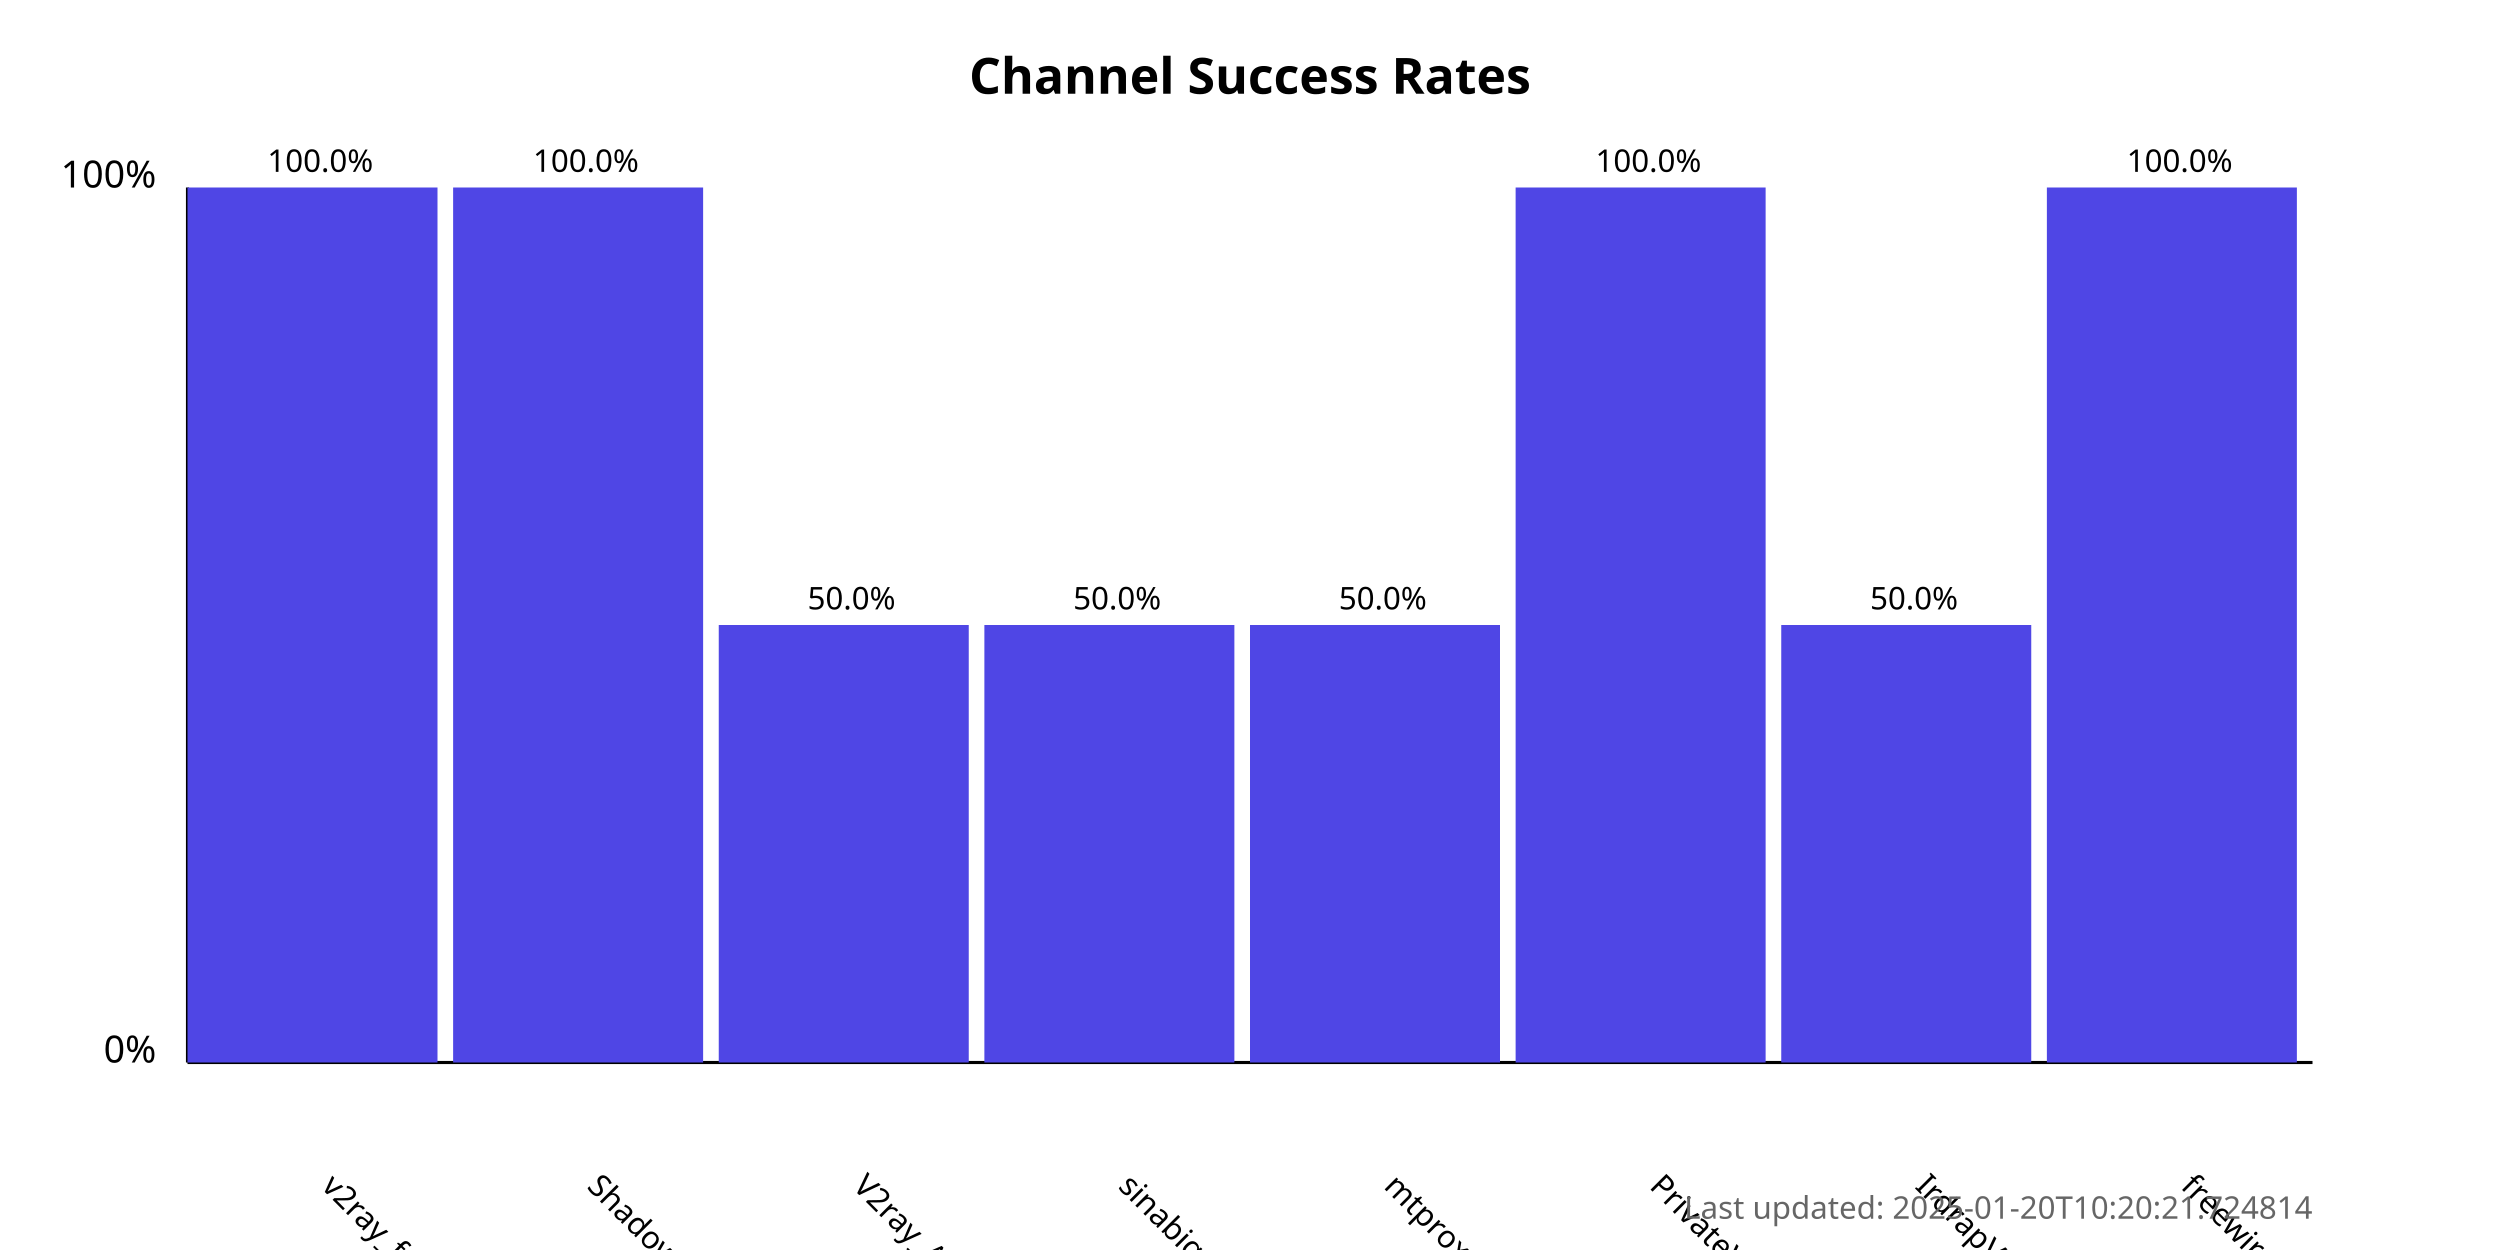
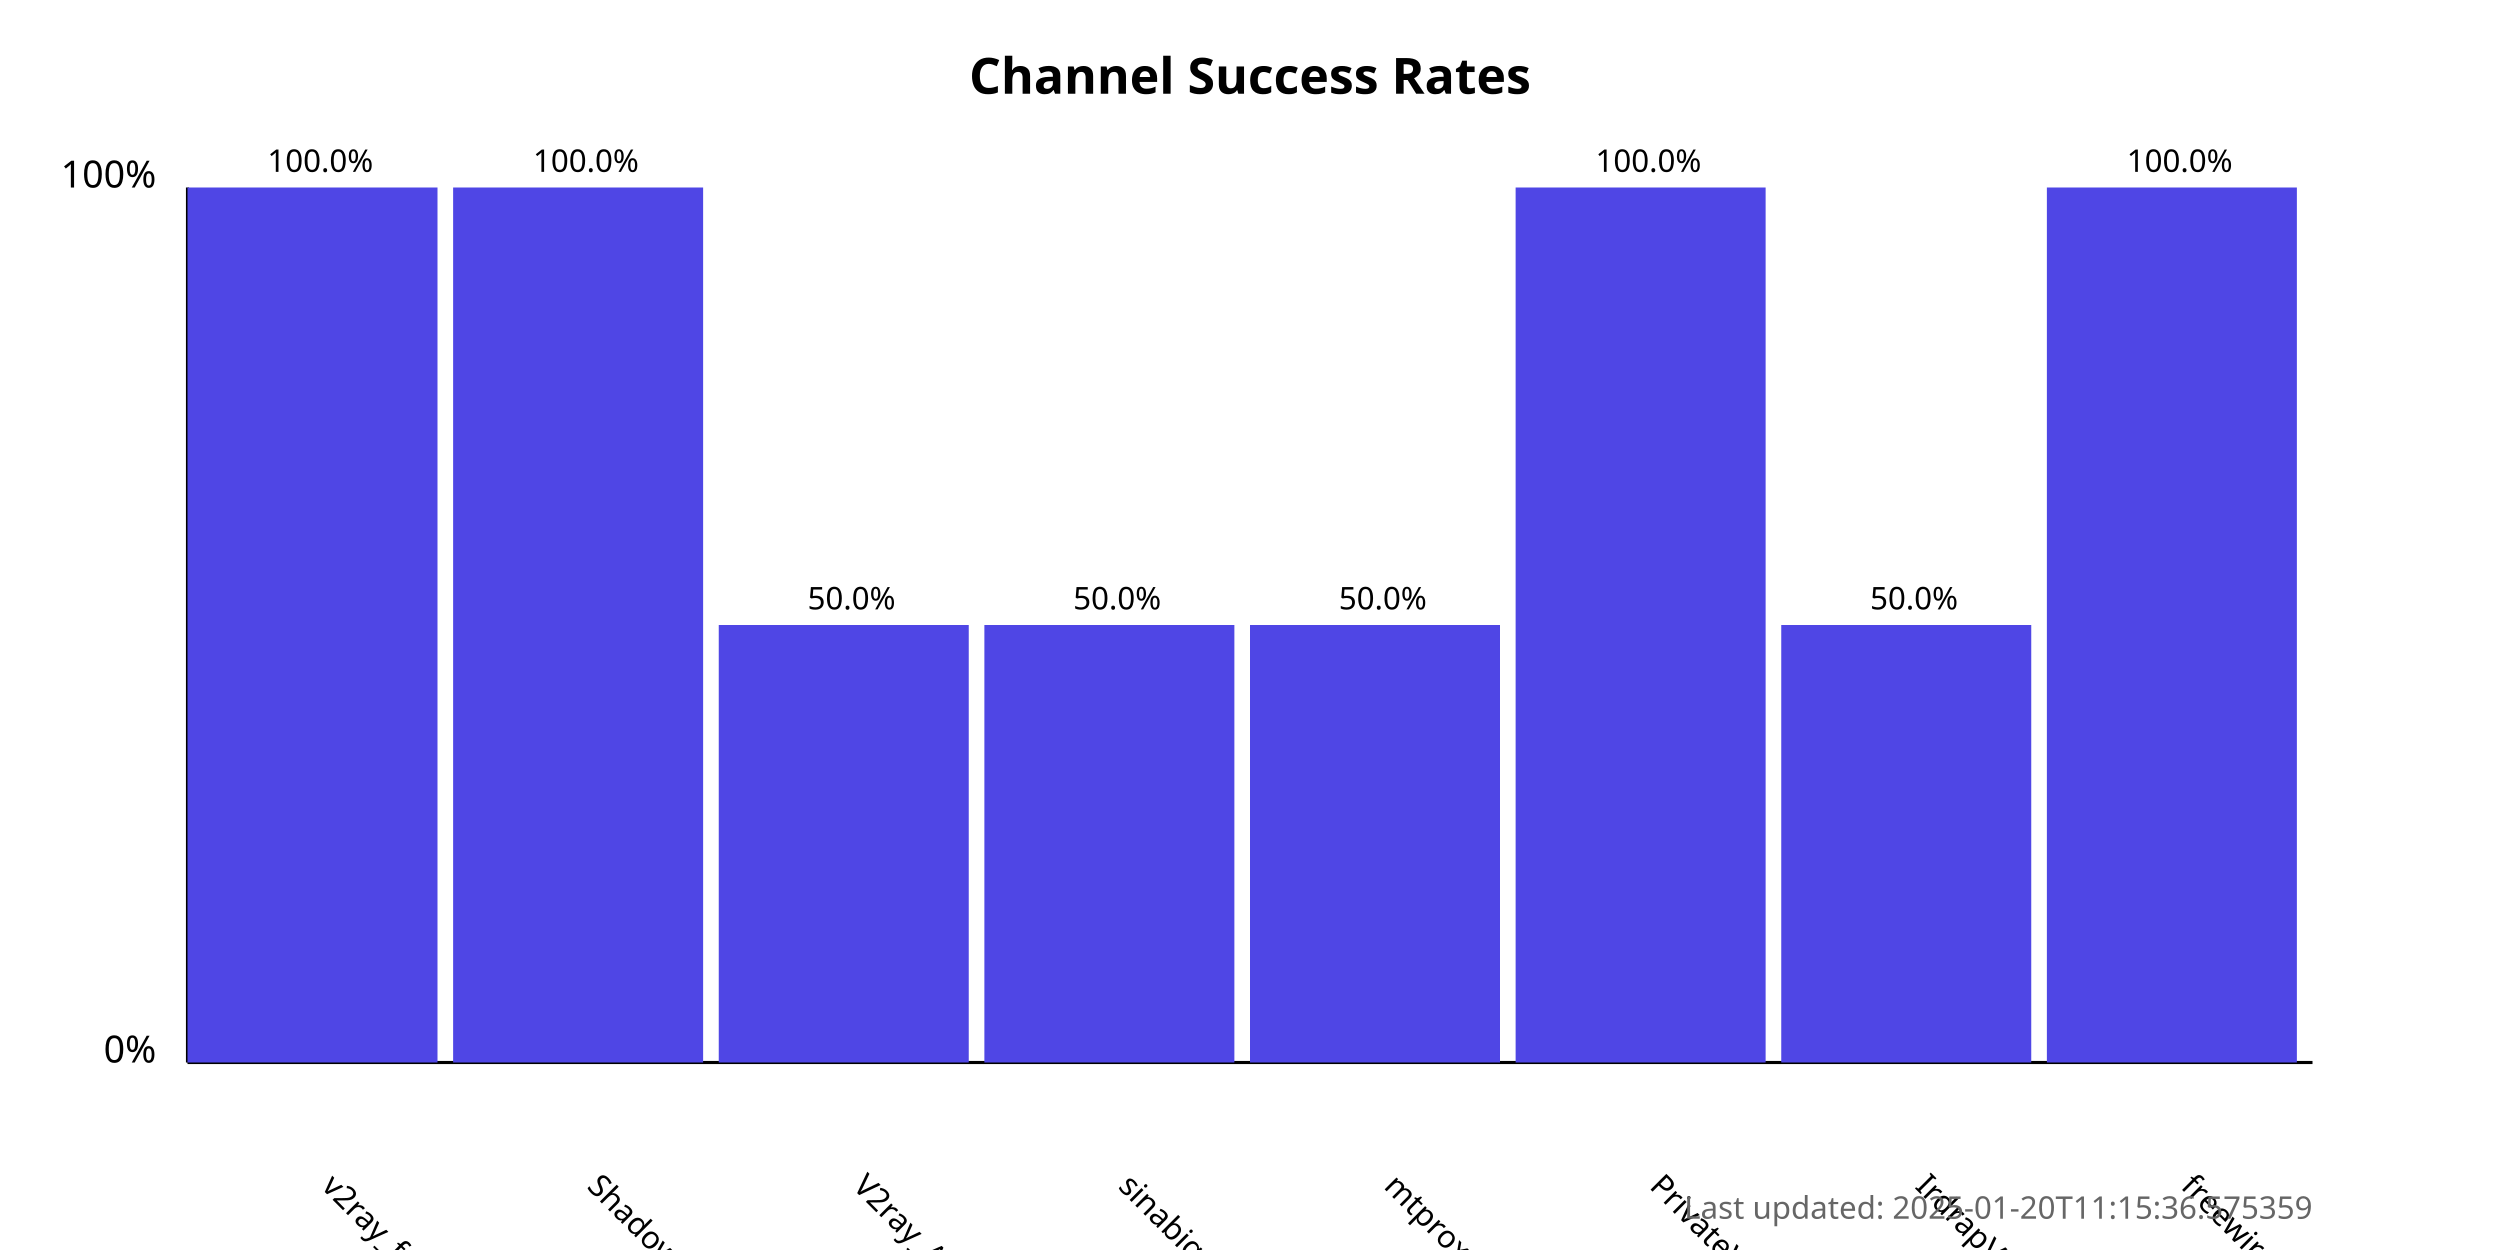
<svg xmlns="http://www.w3.org/2000/svg" width="800" height="400">
  <style>
            .chart-title { font: bold 16px sans-serif; }
            .axis-label { font: 12px sans-serif; }
            .tick-label { font: 10px sans-serif; }
            .bar { fill: #4f46e5; }
            .bar:hover { fill: #6366f1; }
            .timestamp { font: 10px sans-serif; fill: #666; }
        </style>
  <text x="400.0" y="30" text-anchor="middle" class="chart-title">
            Channel Success Rates
        </text>
  <line x1="60" y1="340" x2="60" y2="60" stroke="black" stroke-width="1" />
  <line x1="60" y1="340" x2="740" y2="340" stroke="black" stroke-width="1" />
  <text x="50" y="340" text-anchor="end" class="axis-label">0%</text>
  <text x="50" y="60" text-anchor="end" class="axis-label">100%</text>
  <g>
    <rect x="60" y="60.0" width="80.0" height="280.0" class="bar" />
    <text x="102.5" y="380" transform="rotate(45, 102.5, 380)" text-anchor="start" class="tick-label">
                v2ray_free_conf
            </text>
    <text x="102.5" y="55.0" text-anchor="middle" class="tick-label">
                100.0%
            </text>
  </g>
  <g>
    <rect x="145.0" y="60.0" width="80.0" height="280.0" class="bar" />
    <text x="187.5" y="380" transform="rotate(45, 187.5, 380)" text-anchor="start" class="tick-label">
                ShadowProxy66
            </text>
    <text x="187.5" y="55.0" text-anchor="middle" class="tick-label">
                100.0%
            </text>
  </g>
  <g>
    <rect x="230.0" y="200.0" width="80.0" height="140.0" class="bar" />
    <text x="272.5" y="380" transform="rotate(45, 272.5, 380)" text-anchor="start" class="tick-label">
                V2ray_Alpha
            </text>
    <text x="272.5" y="195.0" text-anchor="middle" class="tick-label">
                50.0%
            </text>
  </g>
  <g>
    <rect x="315.0" y="200.0" width="80.0" height="140.0" class="bar" />
    <text x="357.5" y="380" transform="rotate(45, 357.5, 380)" text-anchor="start" class="tick-label">
                sinabigo
            </text>
    <text x="357.5" y="195.0" text-anchor="middle" class="tick-label">
                50.0%
            </text>
  </g>
  <g>
    <rect x="400.0" y="200.0" width="80.0" height="140.0" class="bar" />
    <text x="442.5" y="380" transform="rotate(45, 442.5, 380)" text-anchor="start" class="tick-label">
                mtproxy_lists
            </text>
    <text x="442.5" y="195.0" text-anchor="middle" class="tick-label">
                50.0%
            </text>
  </g>
  <g>
    <rect x="485.0" y="60.0" width="80.0" height="280.0" class="bar" />
    <text x="527.5" y="380" transform="rotate(45, 527.5, 380)" text-anchor="start" class="tick-label">
                PrivateVPNs
            </text>
    <text x="527.5" y="55.0" text-anchor="middle" class="tick-label">
                100.0%
            </text>
  </g>
  <g>
    <rect x="570.0" y="200.0" width="80.0" height="140.0" class="bar" />
    <text x="612.5" y="380" transform="rotate(45, 612.5, 380)" text-anchor="start" class="tick-label">
                IrdrapVPNnews
            </text>
    <text x="612.5" y="195.0" text-anchor="middle" class="tick-label">
                50.0%
            </text>
  </g>
  <g>
    <rect x="655.0" y="60.0" width="80.0" height="280.0" class="bar" />
    <text x="697.5" y="380" transform="rotate(45, 697.5, 380)" text-anchor="start" class="tick-label">
                freewireguard
            </text>
    <text x="697.5" y="55.0" text-anchor="middle" class="tick-label">
                100.0%
            </text>
  </g>
  <text x="740" y="390" text-anchor="end" class="timestamp">
-             Last updated: 2025-01-20T10:20:21.724814
+             Last updated: 2025-01-20T11:15:36.575359
        </text>
</svg>
